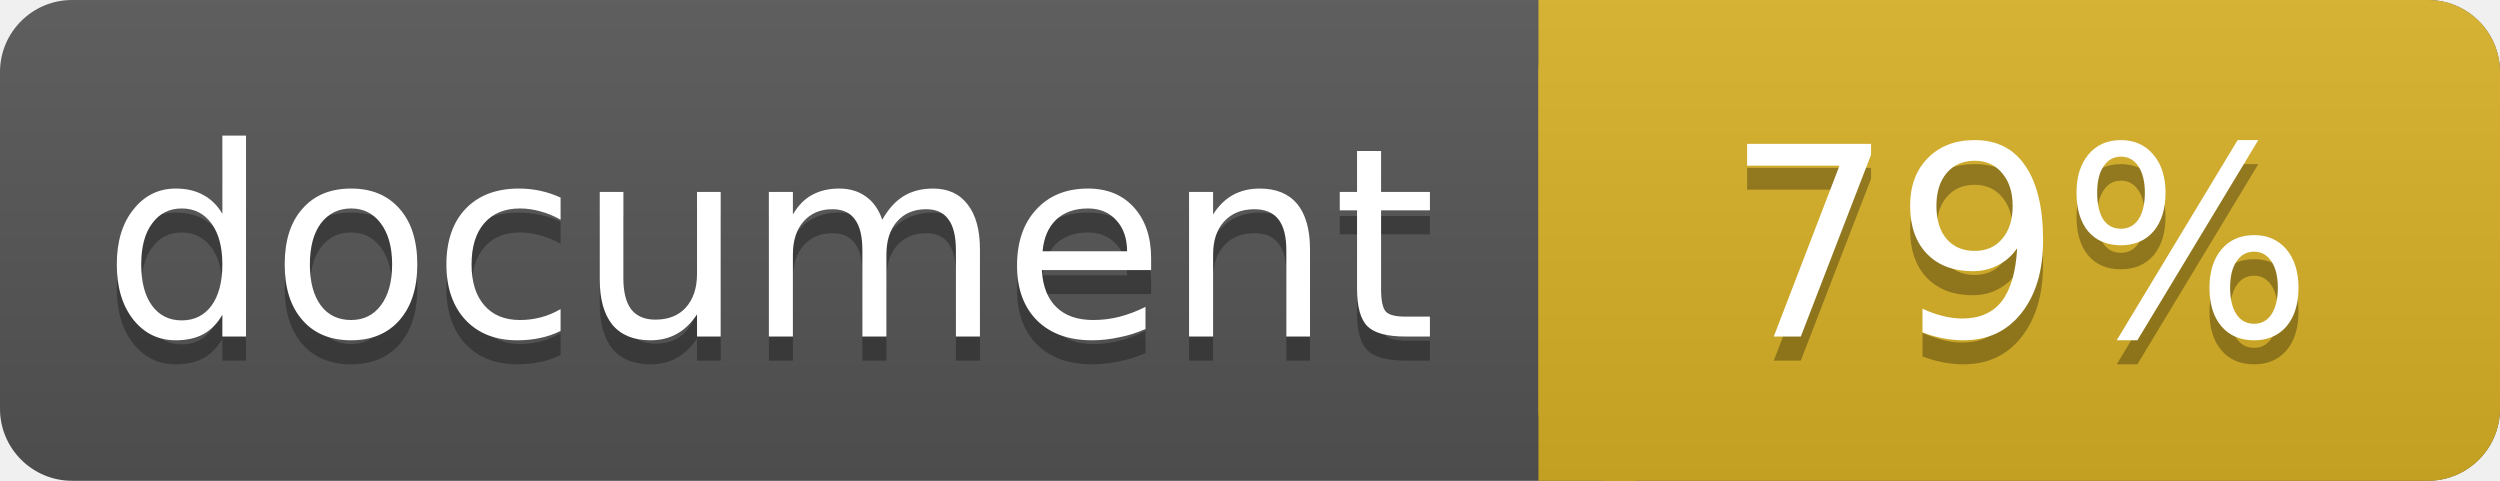
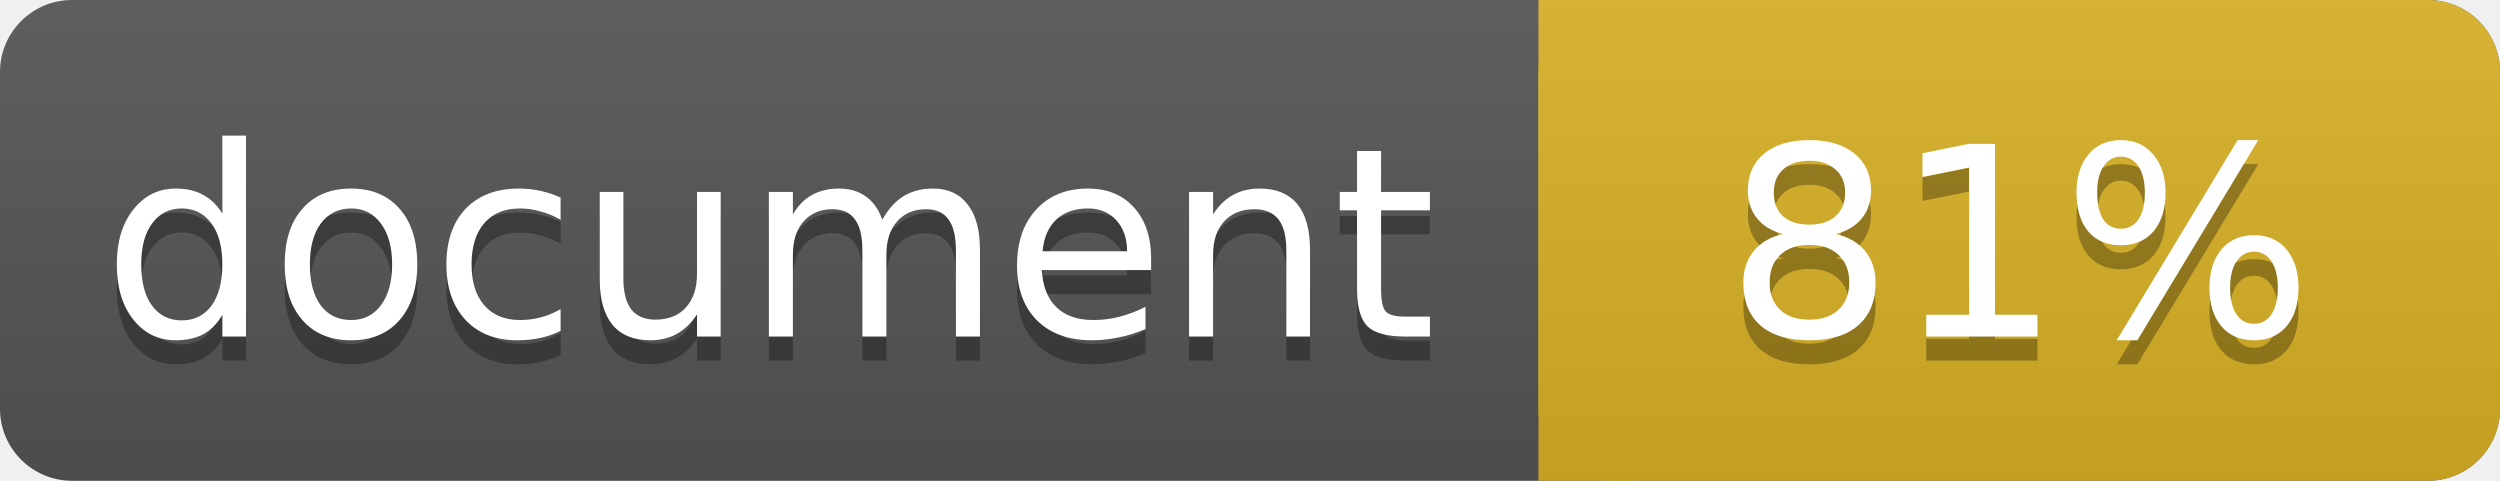
<svg xmlns="http://www.w3.org/2000/svg" width="104" height="20">
  <linearGradient id="a" x2="0" y2="100%">
    <stop offset="0" stop-color="#bbb" stop-opacity=".1" />
    <stop offset="1" stop-opacity=".1" />
  </linearGradient>
  <rect rx="3" width="104" height="20" fill="#555" />
  <rect rx="3" x="64" width="40" height="20" fill="#dab226" />
  <path fill="#dab226" d="M64 0h4v20h-4z" />
  <rect rx="3" width="104" height="20" fill="url(#a)" />
  <g fill="#fff" text-anchor="middle" font-family="DejaVu Sans,Verdana,Geneva,sans-serif" font-size="11">
    <text x="32" y="15" fill="#010101" fill-opacity=".3">document</text>
    <text x="32" y="14">document</text>
-     <text x="84" y="15" fill="#010101" fill-opacity=".3">79%</text>
-     <text x="84" y="14">79%</text>
+     <text x="84" y="15" fill="#010101" fill-opacity=".3">81%</text>
+     <text x="84" y="14">81%</text>
  </g>
</svg>
